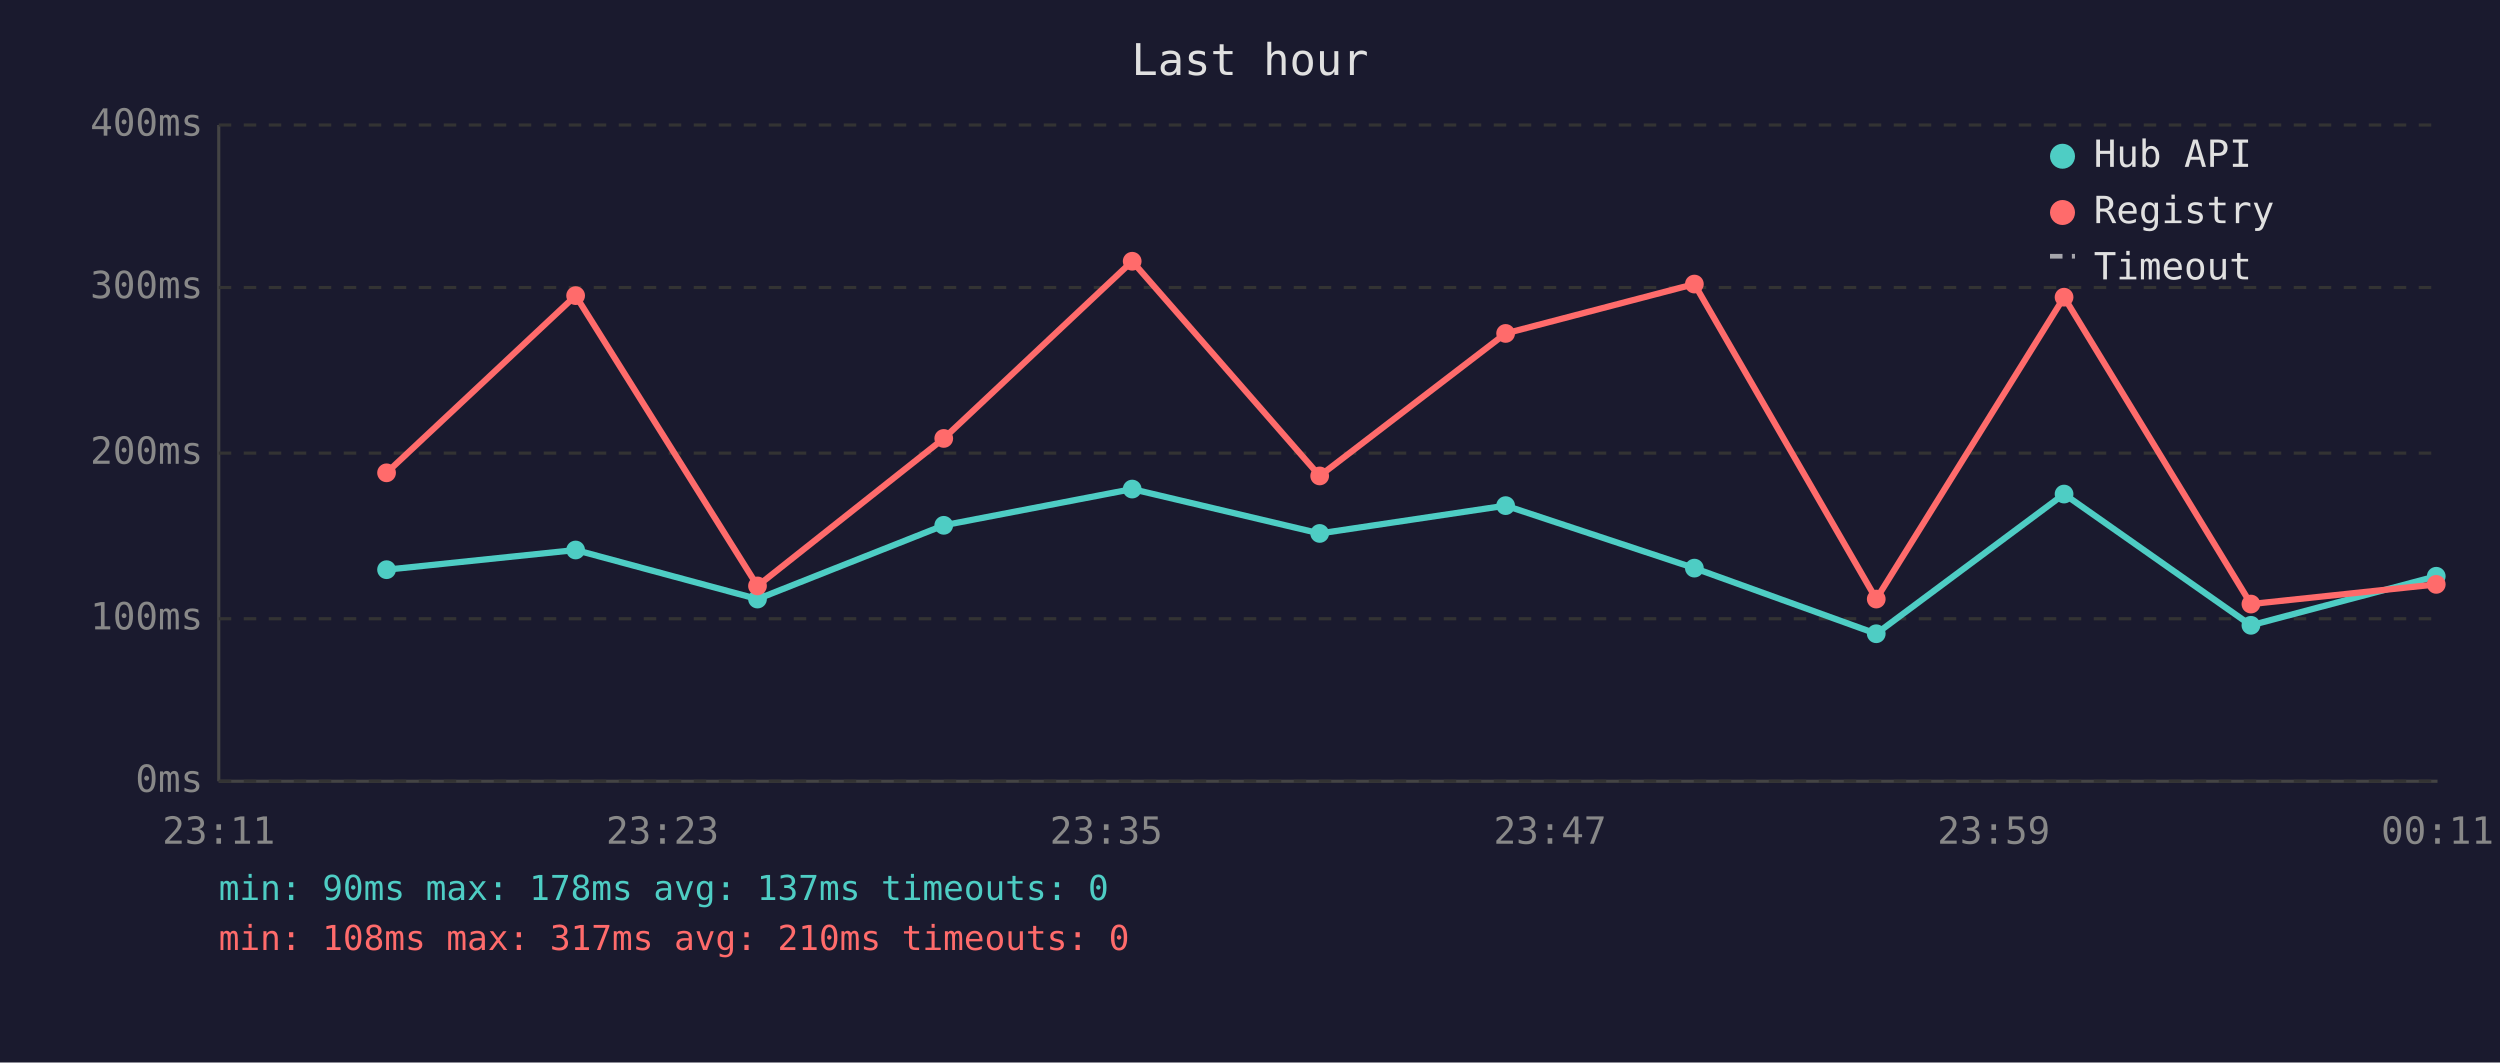
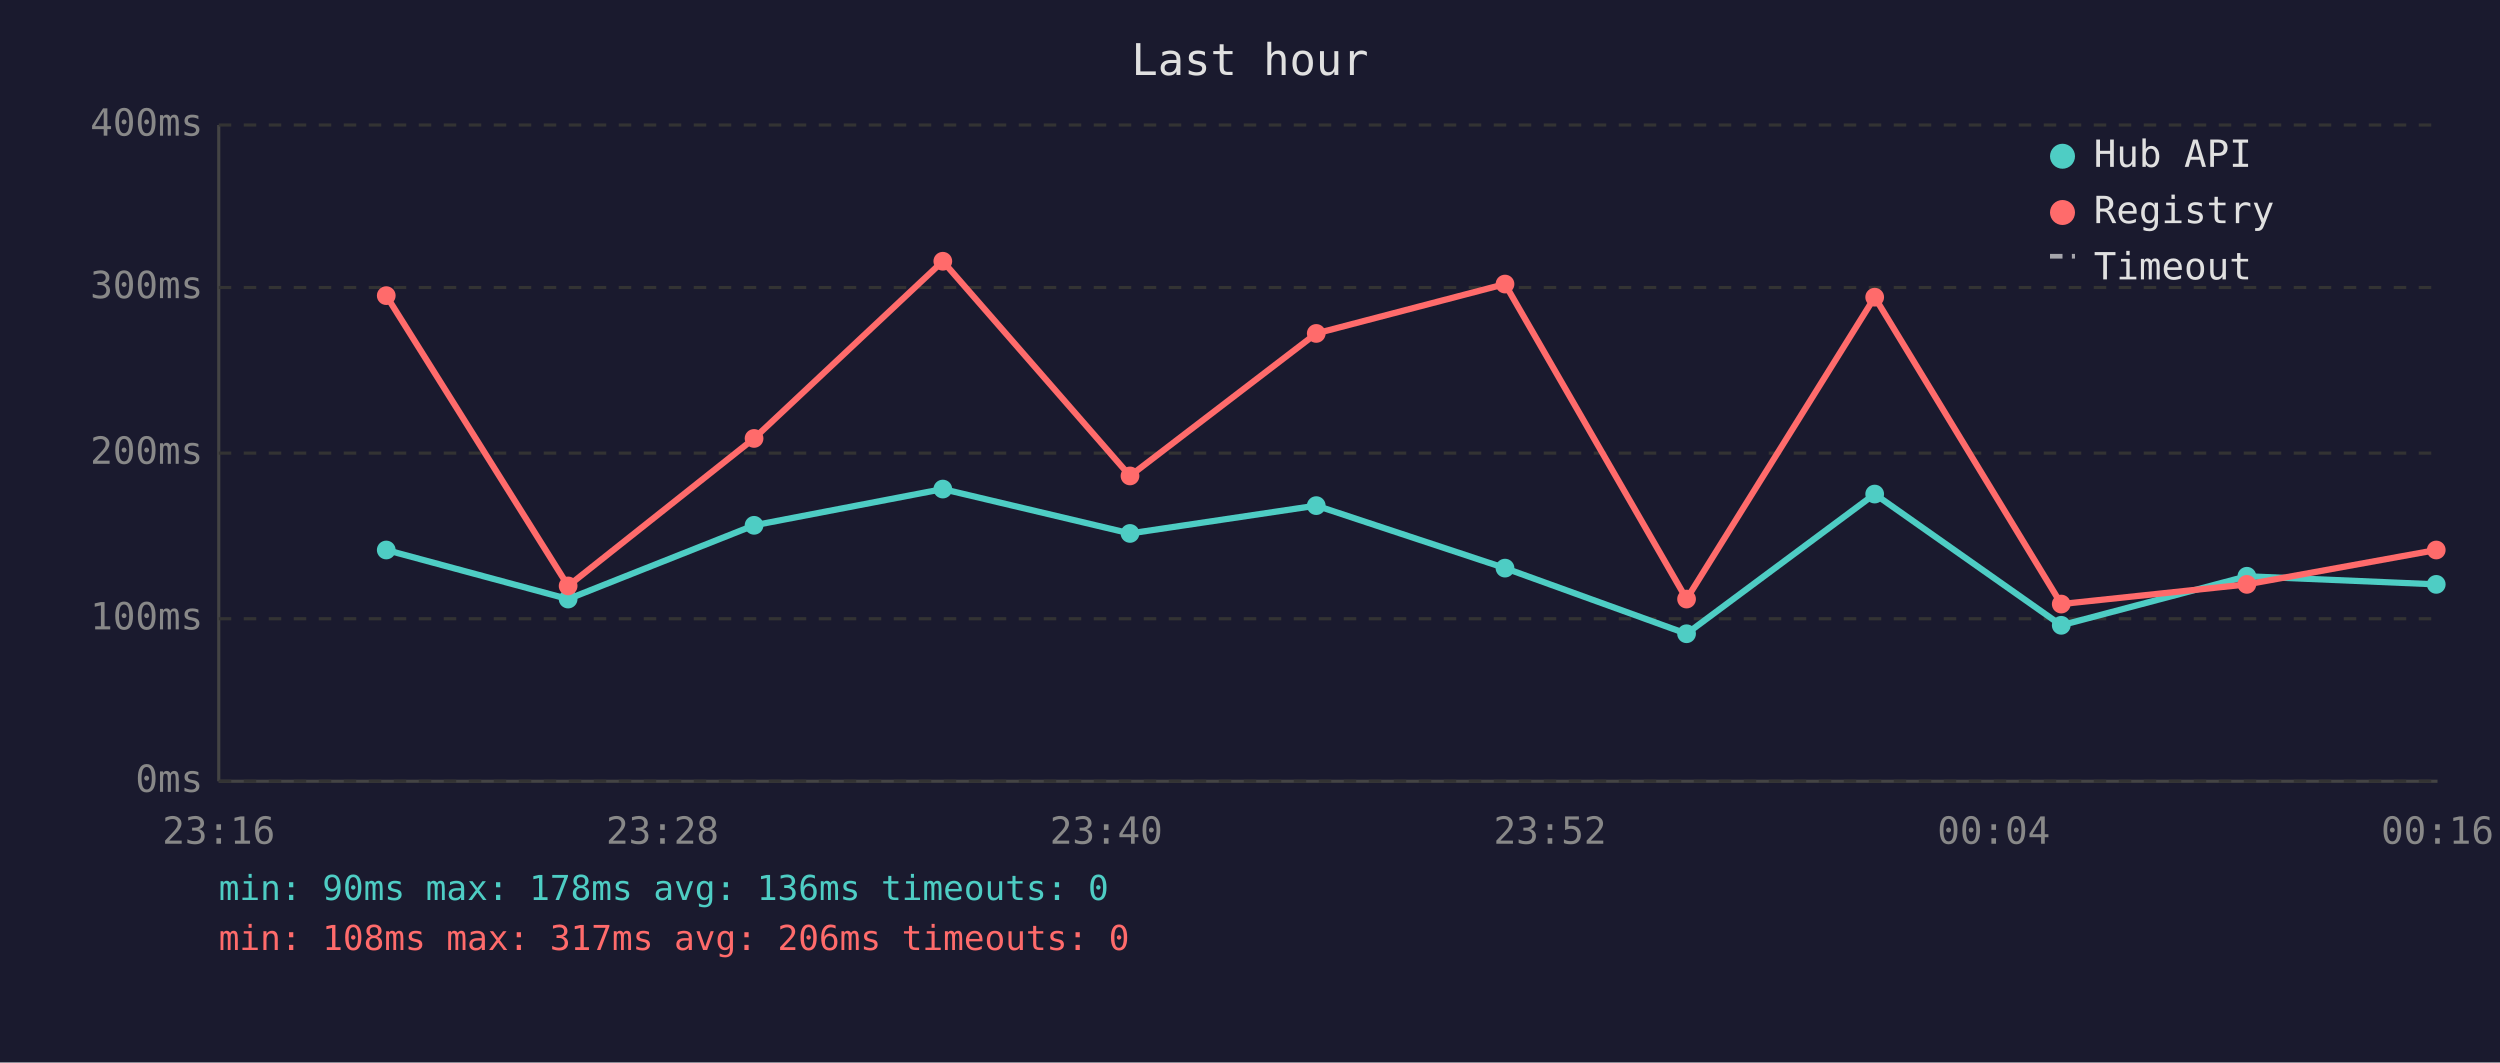
<svg xmlns="http://www.w3.org/2000/svg" viewBox="0 0 800 340" font-family="monospace" font-size="12">
  <rect width="800" height="340" fill="#1a1a2e" />
  <text x="400" y="24" fill="#e0e0e0" font-size="14" text-anchor="middle">Last hour</text>
  <line x1="70" y1="40" x2="70" y2="250" stroke="#444" stroke-width="1" />
  <line x1="70" y1="250" x2="780" y2="250" stroke="#444" stroke-width="1" />
  <line x1="70" y1="250" x2="780" y2="250" stroke="#333" stroke-width="1" stroke-dasharray="4" />
  <text x="65" y="250" fill="#888" text-anchor="end" dominant-baseline="middle">0ms</text>
  <line x1="70" y1="198" x2="780" y2="198" stroke="#333" stroke-width="1" stroke-dasharray="4" />
  <text x="65" y="198" fill="#888" text-anchor="end" dominant-baseline="middle">100ms</text>
  <line x1="70" y1="145" x2="780" y2="145" stroke="#333" stroke-width="1" stroke-dasharray="4" />
  <text x="65" y="145" fill="#888" text-anchor="end" dominant-baseline="middle">200ms</text>
  <line x1="70" y1="92" x2="780" y2="92" stroke="#333" stroke-width="1" stroke-dasharray="4" />
  <text x="65" y="92" fill="#888" text-anchor="end" dominant-baseline="middle">300ms</text>
  <line x1="70" y1="40" x2="780" y2="40" stroke="#333" stroke-width="1" stroke-dasharray="4" />
  <text x="65" y="40" fill="#888" text-anchor="end" dominant-baseline="middle">400ms</text>
-   <text x="70" y="270" fill="#888" text-anchor="middle">23:11</text>
-   <text x="212" y="270" fill="#888" text-anchor="middle">23:23</text>
-   <text x="354" y="270" fill="#888" text-anchor="middle">23:35</text>
-   <text x="496" y="270" fill="#888" text-anchor="middle">23:47</text>
-   <text x="638" y="270" fill="#888" text-anchor="middle">23:59</text>
-   <text x="780" y="270" fill="#888" text-anchor="middle">00:11</text>
-   <polyline points="123.7,182.3 184.2,176.0 242.4,191.7 302.0,168.1 362.3,156.5 422.3,170.7 481.8,161.8 542.2,181.8 600.4,202.8 660.5,158.1 720.3,200.1 779.6,184.4" fill="none" stroke="#4ecdc4" stroke-width="2" opacity="1" />
-   <circle cx="123.7" cy="182.3" r="3" fill="#4ecdc4" />
-   <circle cx="184.2" cy="176.0" r="3" fill="#4ecdc4" />
-   <circle cx="242.4" cy="191.7" r="3" fill="#4ecdc4" />
-   <circle cx="302.0" cy="168.1" r="3" fill="#4ecdc4" />
-   <circle cx="362.3" cy="156.5" r="3" fill="#4ecdc4" />
-   <circle cx="422.3" cy="170.7" r="3" fill="#4ecdc4" />
-   <circle cx="481.8" cy="161.8" r="3" fill="#4ecdc4" />
-   <circle cx="542.2" cy="181.8" r="3" fill="#4ecdc4" />
-   <circle cx="600.4" cy="202.8" r="3" fill="#4ecdc4" />
-   <circle cx="660.5" cy="158.1" r="3" fill="#4ecdc4" />
-   <circle cx="720.3" cy="200.1" r="3" fill="#4ecdc4" />
-   <circle cx="779.6" cy="184.4" r="3" fill="#4ecdc4" />
-   <polyline points="123.7,151.3 184.2,94.6 242.4,187.5 302.0,140.3 362.3,83.6 422.3,152.3 481.8,106.7 542.2,90.9 600.4,191.7 660.5,95.1 720.3,193.3 779.6,187.0" fill="none" stroke="#ff6b6b" stroke-width="2" opacity="1" />
-   <circle cx="123.7" cy="151.3" r="3" fill="#ff6b6b" />
-   <circle cx="184.2" cy="94.6" r="3" fill="#ff6b6b" />
-   <circle cx="242.4" cy="187.5" r="3" fill="#ff6b6b" />
-   <circle cx="302.0" cy="140.3" r="3" fill="#ff6b6b" />
-   <circle cx="362.3" cy="83.6" r="3" fill="#ff6b6b" />
-   <circle cx="422.3" cy="152.3" r="3" fill="#ff6b6b" />
-   <circle cx="481.8" cy="106.7" r="3" fill="#ff6b6b" />
-   <circle cx="542.2" cy="90.9" r="3" fill="#ff6b6b" />
-   <circle cx="600.4" cy="191.7" r="3" fill="#ff6b6b" />
-   <circle cx="660.5" cy="95.1" r="3" fill="#ff6b6b" />
-   <circle cx="720.3" cy="193.3" r="3" fill="#ff6b6b" />
-   <circle cx="779.6" cy="187.0" r="3" fill="#ff6b6b" />
+   <text x="70" y="270" fill="#888" text-anchor="middle">23:16</text>
+   <text x="212" y="270" fill="#888" text-anchor="middle">23:28</text>
+   <text x="354" y="270" fill="#888" text-anchor="middle">23:40</text>
+   <text x="496" y="270" fill="#888" text-anchor="middle">23:52</text>
+   <text x="638" y="270" fill="#888" text-anchor="middle">00:04</text>
+   <text x="780" y="270" fill="#888" text-anchor="middle">00:16</text>
+   <polyline points="123.6,176.0 181.8,191.7 241.3,168.1 301.7,156.5 361.6,170.7 421.2,161.8 481.6,181.8 539.7,202.8 599.9,158.1 659.6,200.1 719.0,184.4 779.6,187.0" fill="none" stroke="#4ecdc4" stroke-width="2" opacity="1" />
+   <circle cx="123.6" cy="176.0" r="3" fill="#4ecdc4" />
+   <circle cx="181.8" cy="191.7" r="3" fill="#4ecdc4" />
+   <circle cx="241.3" cy="168.1" r="3" fill="#4ecdc4" />
+   <circle cx="301.7" cy="156.5" r="3" fill="#4ecdc4" />
+   <circle cx="361.6" cy="170.7" r="3" fill="#4ecdc4" />
+   <circle cx="421.2" cy="161.8" r="3" fill="#4ecdc4" />
+   <circle cx="481.6" cy="181.8" r="3" fill="#4ecdc4" />
+   <circle cx="539.7" cy="202.8" r="3" fill="#4ecdc4" />
+   <circle cx="599.9" cy="158.1" r="3" fill="#4ecdc4" />
+   <circle cx="659.6" cy="200.1" r="3" fill="#4ecdc4" />
+   <circle cx="719.0" cy="184.4" r="3" fill="#4ecdc4" />
+   <circle cx="779.6" cy="187.0" r="3" fill="#4ecdc4" />
+   <polyline points="123.6,94.6 181.8,187.5 241.3,140.3 301.7,83.6 361.6,152.3 421.2,106.7 481.6,90.9 539.7,191.7 599.9,95.1 659.6,193.3 719.0,187.0 779.6,176.0" fill="none" stroke="#ff6b6b" stroke-width="2" opacity="1" />
+   <circle cx="123.6" cy="94.6" r="3" fill="#ff6b6b" />
+   <circle cx="181.8" cy="187.5" r="3" fill="#ff6b6b" />
+   <circle cx="241.3" cy="140.3" r="3" fill="#ff6b6b" />
+   <circle cx="301.7" cy="83.6" r="3" fill="#ff6b6b" />
+   <circle cx="361.6" cy="152.3" r="3" fill="#ff6b6b" />
+   <circle cx="421.2" cy="106.7" r="3" fill="#ff6b6b" />
+   <circle cx="481.6" cy="90.9" r="3" fill="#ff6b6b" />
+   <circle cx="539.7" cy="191.7" r="3" fill="#ff6b6b" />
+   <circle cx="599.9" cy="95.1" r="3" fill="#ff6b6b" />
+   <circle cx="659.6" cy="193.3" r="3" fill="#ff6b6b" />
+   <circle cx="719.0" cy="187.0" r="3" fill="#ff6b6b" />
+   <circle cx="779.6" cy="176.0" r="3" fill="#ff6b6b" />
  <circle cx="660" cy="50" r="4" fill="#4ecdc4" />
  <text x="670" y="50" fill="#e0e0e0" dominant-baseline="middle">Hub API</text>
  <circle cx="660" cy="68" r="4" fill="#ff6b6b" />
  <text x="670" y="68" fill="#e0e0e0" dominant-baseline="middle">Registry</text>
  <line x1="656" y1="82" x2="664" y2="82" stroke="#e0e0e0" stroke-width="1.5" stroke-dasharray="4,3" opacity="0.7" />
  <text x="670" y="86" fill="#e0e0e0" dominant-baseline="middle">Timeout</text>
-   <text x="70" y="288" fill="#4ecdc4" font-size="11">min: 90ms  max: 178ms  avg: 137ms  timeouts: 0</text>
-   <text x="70" y="304" fill="#ff6b6b" font-size="11">min: 108ms  max: 317ms  avg: 210ms  timeouts: 0</text>
+   <text x="70" y="288" fill="#4ecdc4" font-size="11">min: 90ms  max: 178ms  avg: 136ms  timeouts: 0</text>
+   <text x="70" y="304" fill="#ff6b6b" font-size="11">min: 108ms  max: 317ms  avg: 206ms  timeouts: 0</text>
</svg>
